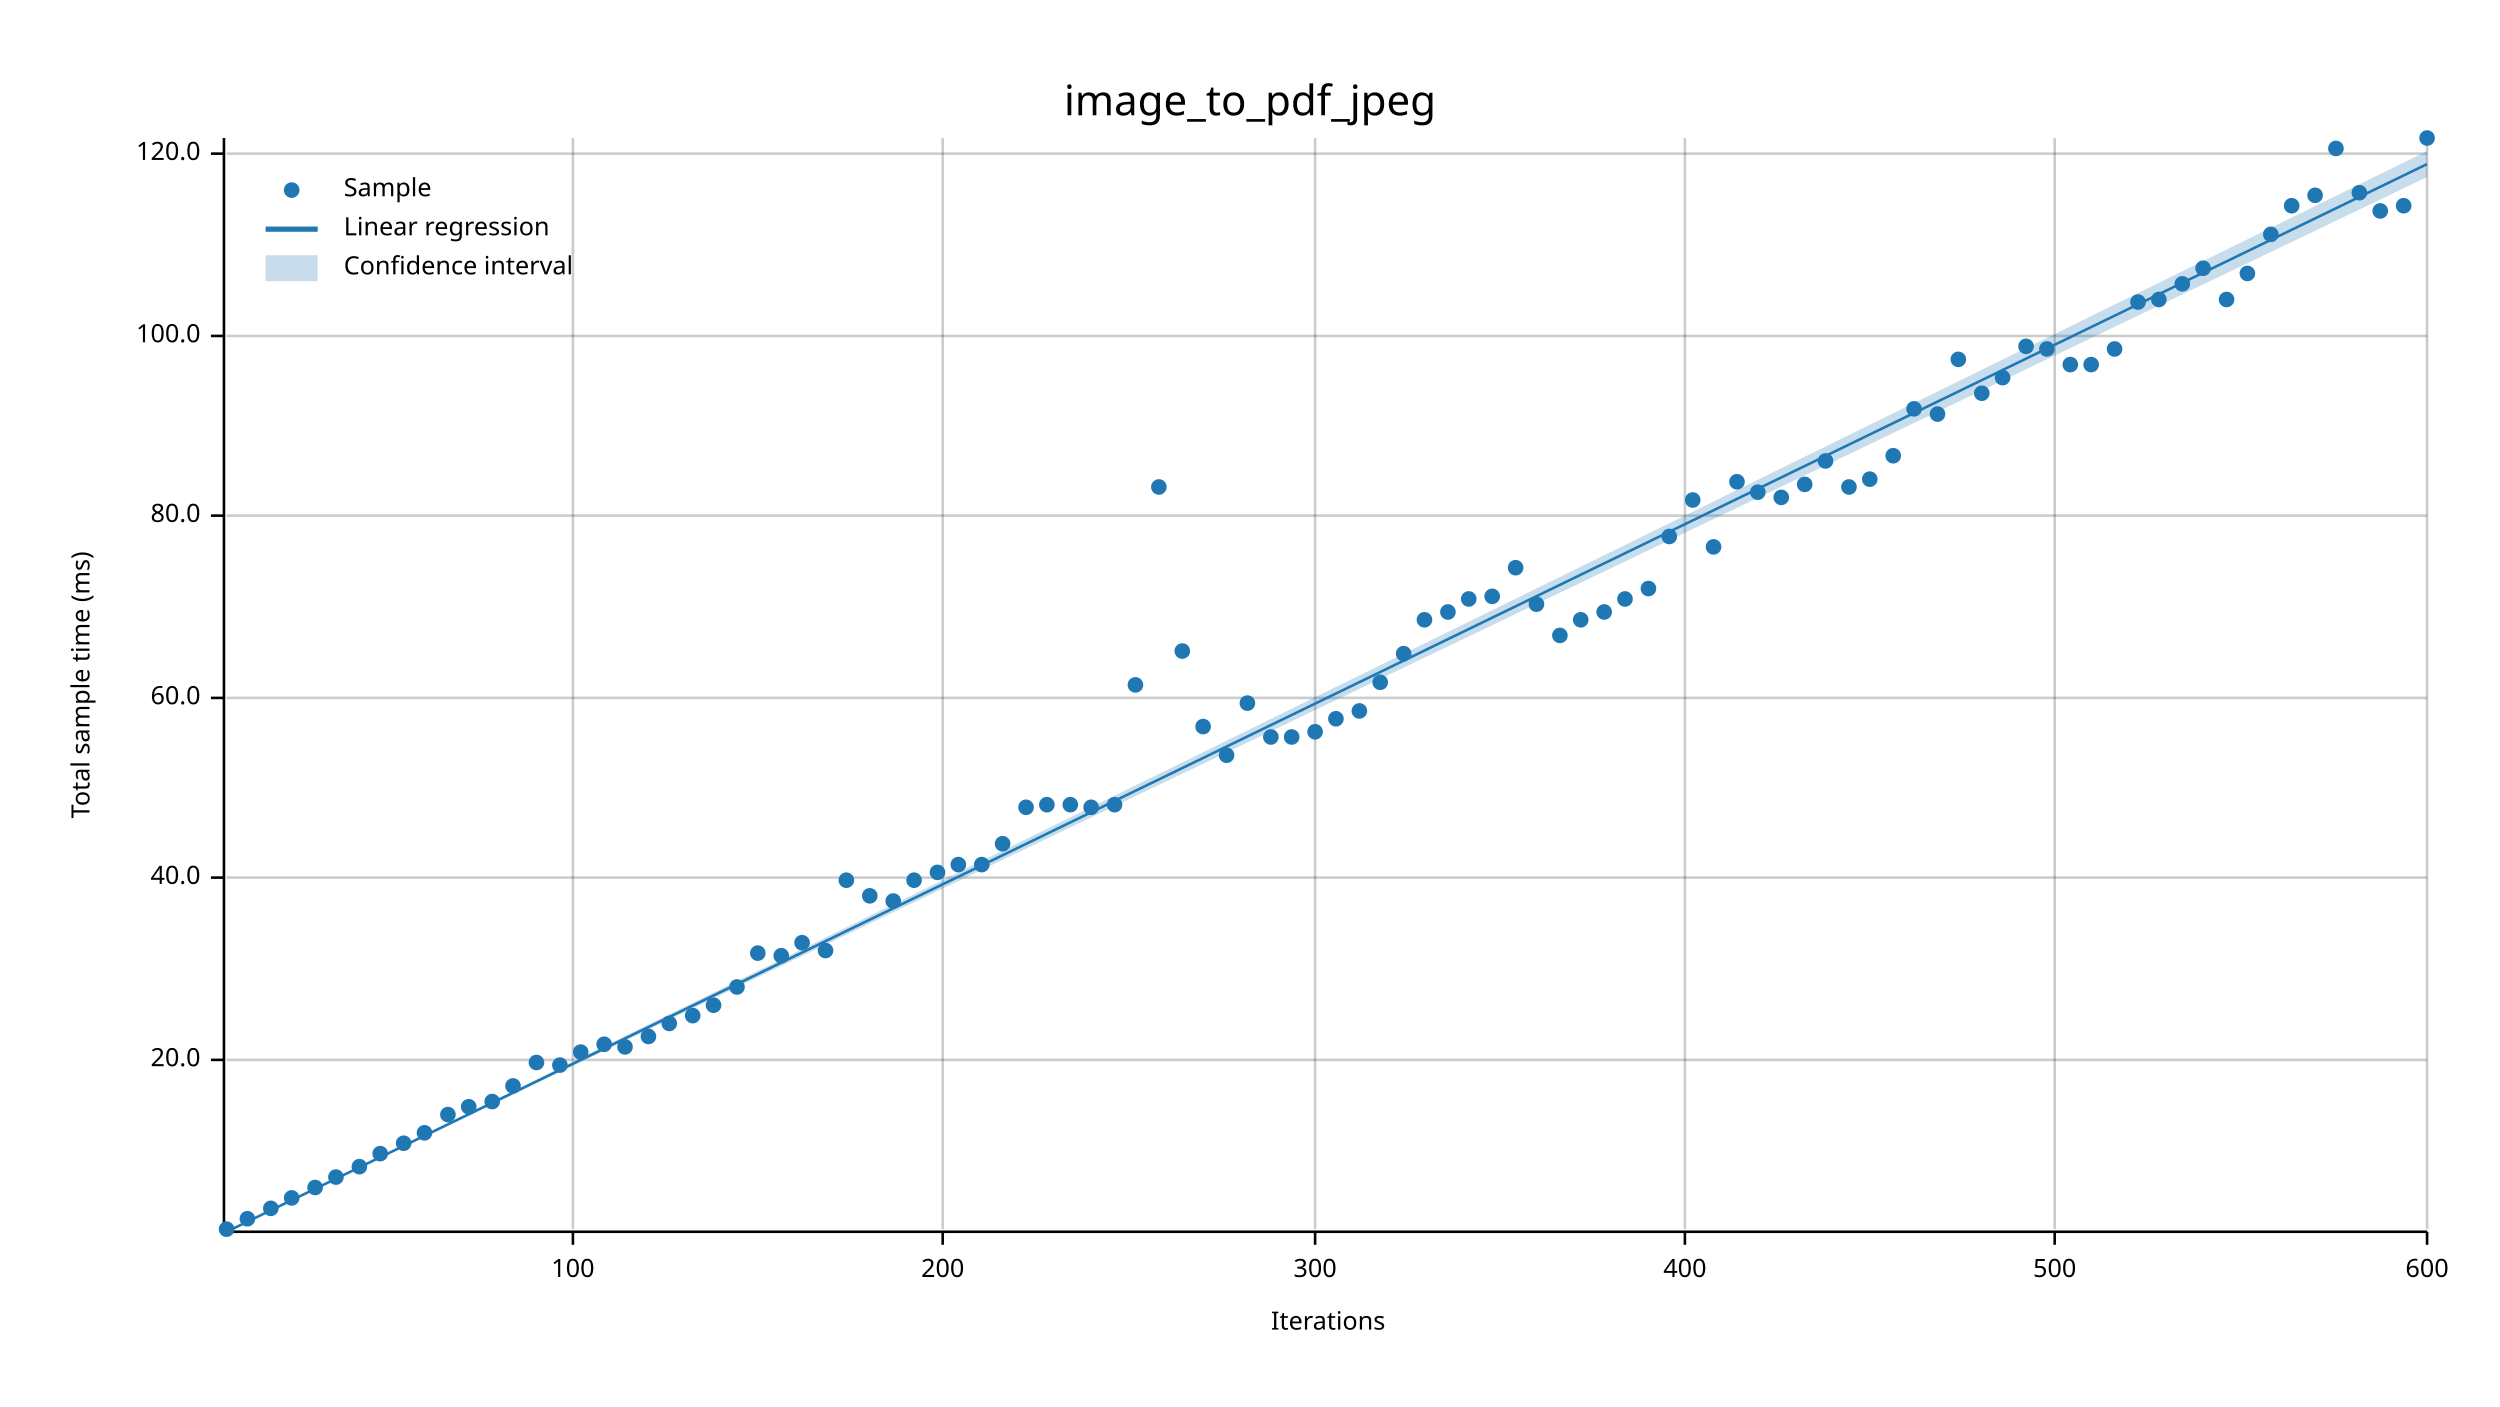
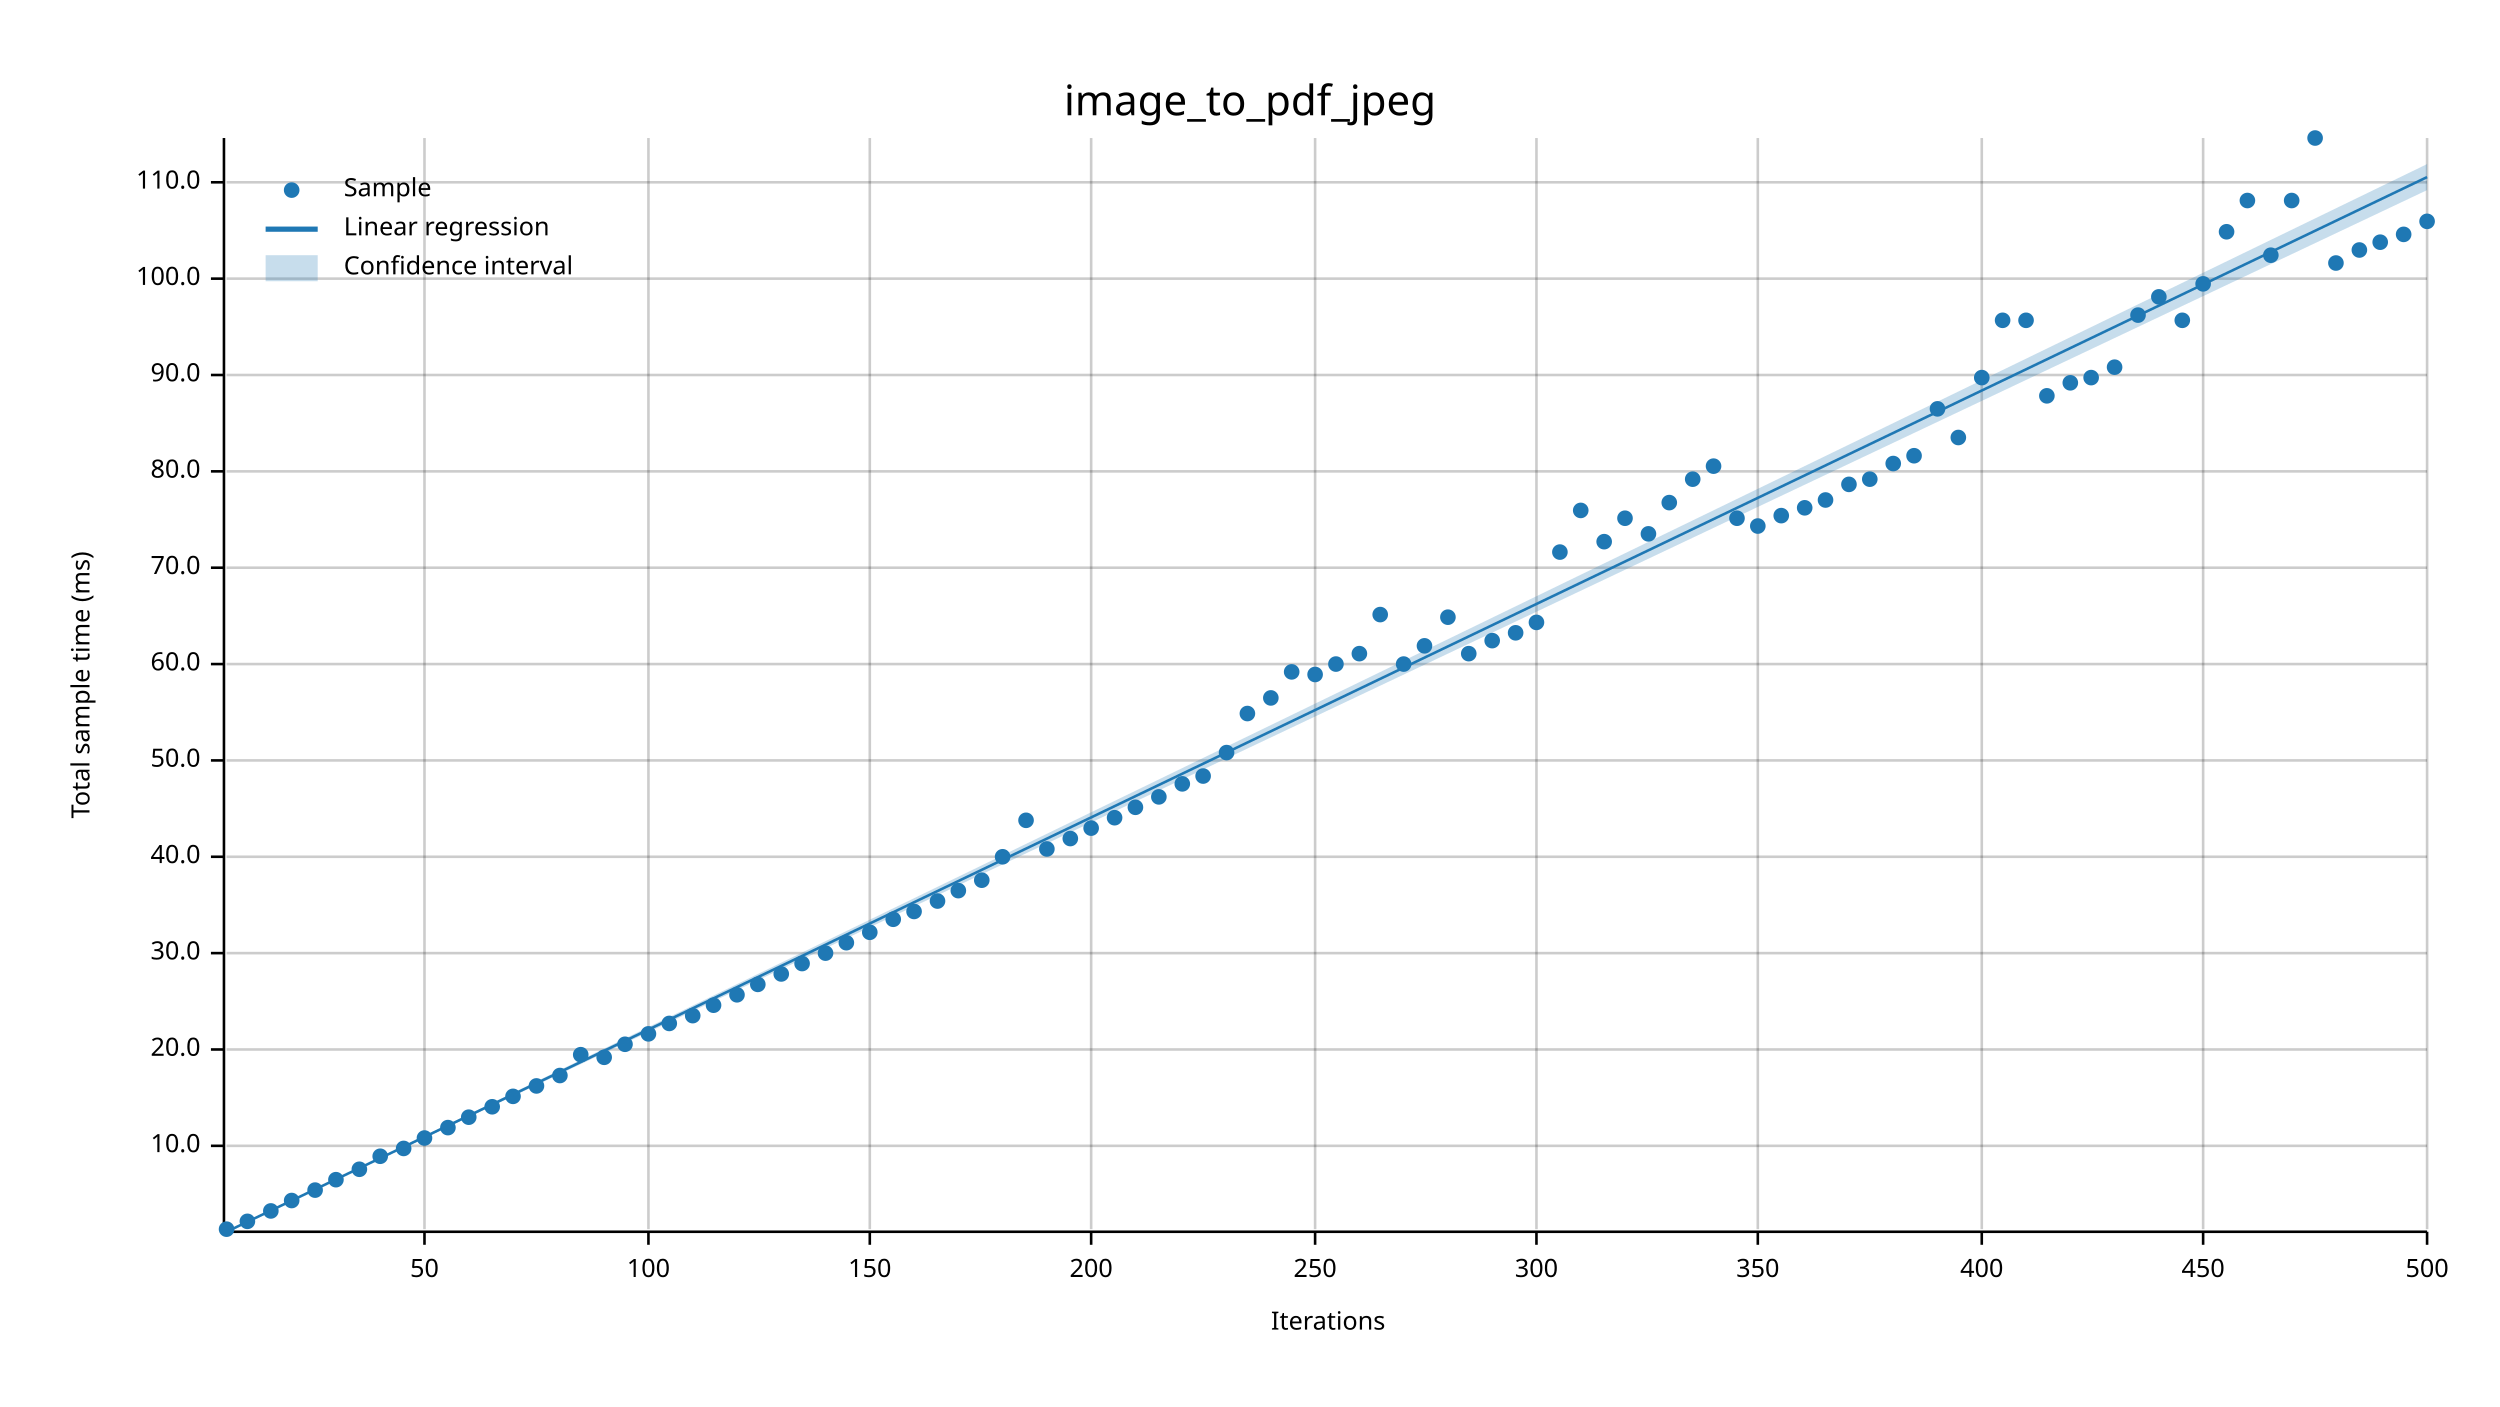
<svg xmlns="http://www.w3.org/2000/svg" width="960" height="540" viewBox="0 0 960 540">
  <text x="480" y="32" dy="0.76em" text-anchor="middle" font-family="sans-serif" font-size="16.129" opacity="1" fill="#000000">
image_to_pdf_jpeg
</text>
  <text x="27" y="263" dy="0.76em" text-anchor="middle" font-family="sans-serif" font-size="9.677" opacity="1" fill="#000000" transform="rotate(270, 27, 263)">
Total sample time (ms)
</text>
  <text x="510" y="513" dy="-0.5ex" text-anchor="middle" font-family="sans-serif" font-size="9.677" opacity="1" fill="#000000">
Iterations
</text>
-   <line opacity="0.2" stroke="#000000" stroke-width="1" x1="220" y1="472" x2="220" y2="53" />
-   <line opacity="0.2" stroke="#000000" stroke-width="1" x1="362" y1="472" x2="362" y2="53" />
+   <line opacity="0.2" stroke="#000000" stroke-width="1" x1="163" y1="472" x2="163" y2="53" />
+   <line opacity="0.2" stroke="#000000" stroke-width="1" x1="249" y1="472" x2="249" y2="53" />
+   <line opacity="0.2" stroke="#000000" stroke-width="1" x1="334" y1="472" x2="334" y2="53" />
+   <line opacity="0.2" stroke="#000000" stroke-width="1" x1="419" y1="472" x2="419" y2="53" />
  <line opacity="0.2" stroke="#000000" stroke-width="1" x1="505" y1="472" x2="505" y2="53" />
-   <line opacity="0.2" stroke="#000000" stroke-width="1" x1="647" y1="472" x2="647" y2="53" />
-   <line opacity="0.2" stroke="#000000" stroke-width="1" x1="789" y1="472" x2="789" y2="53" />
+   <line opacity="0.2" stroke="#000000" stroke-width="1" x1="590" y1="472" x2="590" y2="53" />
+   <line opacity="0.2" stroke="#000000" stroke-width="1" x1="675" y1="472" x2="675" y2="53" />
+   <line opacity="0.2" stroke="#000000" stroke-width="1" x1="761" y1="472" x2="761" y2="53" />
+   <line opacity="0.2" stroke="#000000" stroke-width="1" x1="846" y1="472" x2="846" y2="53" />
  <line opacity="0.2" stroke="#000000" stroke-width="1" x1="932" y1="472" x2="932" y2="53" />
-   <line opacity="0.2" stroke="#000000" stroke-width="1" x1="87" y1="407" x2="932" y2="407" />
-   <line opacity="0.2" stroke="#000000" stroke-width="1" x1="87" y1="337" x2="932" y2="337" />
-   <line opacity="0.2" stroke="#000000" stroke-width="1" x1="87" y1="268" x2="932" y2="268" />
-   <line opacity="0.2" stroke="#000000" stroke-width="1" x1="87" y1="198" x2="932" y2="198" />
-   <line opacity="0.2" stroke="#000000" stroke-width="1" x1="87" y1="129" x2="932" y2="129" />
-   <line opacity="0.2" stroke="#000000" stroke-width="1" x1="87" y1="59" x2="932" y2="59" />
+   <line opacity="0.2" stroke="#000000" stroke-width="1" x1="87" y1="440" x2="932" y2="440" />
+   <line opacity="0.2" stroke="#000000" stroke-width="1" x1="87" y1="403" x2="932" y2="403" />
+   <line opacity="0.2" stroke="#000000" stroke-width="1" x1="87" y1="366" x2="932" y2="366" />
+   <line opacity="0.2" stroke="#000000" stroke-width="1" x1="87" y1="329" x2="932" y2="329" />
+   <line opacity="0.2" stroke="#000000" stroke-width="1" x1="87" y1="292" x2="932" y2="292" />
+   <line opacity="0.2" stroke="#000000" stroke-width="1" x1="87" y1="255" x2="932" y2="255" />
+   <line opacity="0.2" stroke="#000000" stroke-width="1" x1="87" y1="218" x2="932" y2="218" />
+   <line opacity="0.2" stroke="#000000" stroke-width="1" x1="87" y1="181" x2="932" y2="181" />
+   <line opacity="0.2" stroke="#000000" stroke-width="1" x1="87" y1="144" x2="932" y2="144" />
+   <line opacity="0.2" stroke="#000000" stroke-width="1" x1="87" y1="107" x2="932" y2="107" />
+   <line opacity="0.2" stroke="#000000" stroke-width="1" x1="87" y1="70" x2="932" y2="70" />
  <polyline fill="none" opacity="1" stroke="#000000" stroke-width="1" points="86,53 86,472 " />
-   <text x="77" y="407" dy="0.5ex" text-anchor="end" font-family="sans-serif" font-size="9.677" opacity="1" fill="#000000">
+   <text x="77" y="440" dy="0.5ex" text-anchor="end" font-family="sans-serif" font-size="9.677" opacity="1" fill="#000000">
+ 10.0
+ </text>
+   <polyline fill="none" opacity="1" stroke="#000000" stroke-width="1" points="81,440 86,440 " />
+   <text x="77" y="403" dy="0.5ex" text-anchor="end" font-family="sans-serif" font-size="9.677" opacity="1" fill="#000000">
20.0
</text>
-   <polyline fill="none" opacity="1" stroke="#000000" stroke-width="1" points="81,407 86,407 " />
-   <text x="77" y="337" dy="0.5ex" text-anchor="end" font-family="sans-serif" font-size="9.677" opacity="1" fill="#000000">
+   <polyline fill="none" opacity="1" stroke="#000000" stroke-width="1" points="81,403 86,403 " />
+   <text x="77" y="366" dy="0.5ex" text-anchor="end" font-family="sans-serif" font-size="9.677" opacity="1" fill="#000000">
+ 30.0
+ </text>
+   <polyline fill="none" opacity="1" stroke="#000000" stroke-width="1" points="81,366 86,366 " />
+   <text x="77" y="329" dy="0.5ex" text-anchor="end" font-family="sans-serif" font-size="9.677" opacity="1" fill="#000000">
40.0
</text>
-   <polyline fill="none" opacity="1" stroke="#000000" stroke-width="1" points="81,337 86,337 " />
-   <text x="77" y="268" dy="0.5ex" text-anchor="end" font-family="sans-serif" font-size="9.677" opacity="1" fill="#000000">
+   <polyline fill="none" opacity="1" stroke="#000000" stroke-width="1" points="81,329 86,329 " />
+   <text x="77" y="292" dy="0.5ex" text-anchor="end" font-family="sans-serif" font-size="9.677" opacity="1" fill="#000000">
+ 50.0
+ </text>
+   <polyline fill="none" opacity="1" stroke="#000000" stroke-width="1" points="81,292 86,292 " />
+   <text x="77" y="255" dy="0.5ex" text-anchor="end" font-family="sans-serif" font-size="9.677" opacity="1" fill="#000000">
60.0
</text>
-   <polyline fill="none" opacity="1" stroke="#000000" stroke-width="1" points="81,268 86,268 " />
-   <text x="77" y="198" dy="0.5ex" text-anchor="end" font-family="sans-serif" font-size="9.677" opacity="1" fill="#000000">
+   <polyline fill="none" opacity="1" stroke="#000000" stroke-width="1" points="81,255 86,255 " />
+   <text x="77" y="218" dy="0.5ex" text-anchor="end" font-family="sans-serif" font-size="9.677" opacity="1" fill="#000000">
+ 70.0
+ </text>
+   <polyline fill="none" opacity="1" stroke="#000000" stroke-width="1" points="81,218 86,218 " />
+   <text x="77" y="181" dy="0.5ex" text-anchor="end" font-family="sans-serif" font-size="9.677" opacity="1" fill="#000000">
80.0
</text>
-   <polyline fill="none" opacity="1" stroke="#000000" stroke-width="1" points="81,198 86,198 " />
-   <text x="77" y="129" dy="0.5ex" text-anchor="end" font-family="sans-serif" font-size="9.677" opacity="1" fill="#000000">
+   <polyline fill="none" opacity="1" stroke="#000000" stroke-width="1" points="81,181 86,181 " />
+   <text x="77" y="144" dy="0.5ex" text-anchor="end" font-family="sans-serif" font-size="9.677" opacity="1" fill="#000000">
+ 90.0
+ </text>
+   <polyline fill="none" opacity="1" stroke="#000000" stroke-width="1" points="81,144 86,144 " />
+   <text x="77" y="107" dy="0.5ex" text-anchor="end" font-family="sans-serif" font-size="9.677" opacity="1" fill="#000000">
100.0
</text>
-   <polyline fill="none" opacity="1" stroke="#000000" stroke-width="1" points="81,129 86,129 " />
-   <text x="77" y="59" dy="0.5ex" text-anchor="end" font-family="sans-serif" font-size="9.677" opacity="1" fill="#000000">
- 120.0
- </text>
-   <polyline fill="none" opacity="1" stroke="#000000" stroke-width="1" points="81,59 86,59 " />
+   <polyline fill="none" opacity="1" stroke="#000000" stroke-width="1" points="81,107 86,107 " />
+   <text x="77" y="70" dy="0.5ex" text-anchor="end" font-family="sans-serif" font-size="9.677" opacity="1" fill="#000000">
+ 110.0
+ </text>
+   <polyline fill="none" opacity="1" stroke="#000000" stroke-width="1" points="81,70 86,70 " />
  <polyline fill="none" opacity="1" stroke="#000000" stroke-width="1" points="87,473 932,473 " />
-   <text x="220" y="483" dy="0.76em" text-anchor="middle" font-family="sans-serif" font-size="9.677" opacity="1" fill="#000000">
+   <text x="163" y="483" dy="0.76em" text-anchor="middle" font-family="sans-serif" font-size="9.677" opacity="1" fill="#000000">
+ 50
+ </text>
+   <polyline fill="none" opacity="1" stroke="#000000" stroke-width="1" points="163,473 163,478 " />
+   <text x="249" y="483" dy="0.76em" text-anchor="middle" font-family="sans-serif" font-size="9.677" opacity="1" fill="#000000">
100
</text>
-   <polyline fill="none" opacity="1" stroke="#000000" stroke-width="1" points="220,473 220,478 " />
-   <text x="362" y="483" dy="0.76em" text-anchor="middle" font-family="sans-serif" font-size="9.677" opacity="1" fill="#000000">
+   <polyline fill="none" opacity="1" stroke="#000000" stroke-width="1" points="249,473 249,478 " />
+   <text x="334" y="483" dy="0.76em" text-anchor="middle" font-family="sans-serif" font-size="9.677" opacity="1" fill="#000000">
+ 150
+ </text>
+   <polyline fill="none" opacity="1" stroke="#000000" stroke-width="1" points="334,473 334,478 " />
+   <text x="419" y="483" dy="0.76em" text-anchor="middle" font-family="sans-serif" font-size="9.677" opacity="1" fill="#000000">
200
</text>
-   <polyline fill="none" opacity="1" stroke="#000000" stroke-width="1" points="362,473 362,478 " />
+   <polyline fill="none" opacity="1" stroke="#000000" stroke-width="1" points="419,473 419,478 " />
  <text x="505" y="483" dy="0.76em" text-anchor="middle" font-family="sans-serif" font-size="9.677" opacity="1" fill="#000000">
+ 250
+ </text>
+   <polyline fill="none" opacity="1" stroke="#000000" stroke-width="1" points="505,473 505,478 " />
+   <text x="590" y="483" dy="0.76em" text-anchor="middle" font-family="sans-serif" font-size="9.677" opacity="1" fill="#000000">
300
</text>
-   <polyline fill="none" opacity="1" stroke="#000000" stroke-width="1" points="505,473 505,478 " />
-   <text x="647" y="483" dy="0.76em" text-anchor="middle" font-family="sans-serif" font-size="9.677" opacity="1" fill="#000000">
+   <polyline fill="none" opacity="1" stroke="#000000" stroke-width="1" points="590,473 590,478 " />
+   <text x="675" y="483" dy="0.76em" text-anchor="middle" font-family="sans-serif" font-size="9.677" opacity="1" fill="#000000">
+ 350
+ </text>
+   <polyline fill="none" opacity="1" stroke="#000000" stroke-width="1" points="675,473 675,478 " />
+   <text x="761" y="483" dy="0.76em" text-anchor="middle" font-family="sans-serif" font-size="9.677" opacity="1" fill="#000000">
400
</text>
-   <polyline fill="none" opacity="1" stroke="#000000" stroke-width="1" points="647,473 647,478 " />
-   <text x="789" y="483" dy="0.76em" text-anchor="middle" font-family="sans-serif" font-size="9.677" opacity="1" fill="#000000">
+   <polyline fill="none" opacity="1" stroke="#000000" stroke-width="1" points="761,473 761,478 " />
+   <text x="846" y="483" dy="0.76em" text-anchor="middle" font-family="sans-serif" font-size="9.677" opacity="1" fill="#000000">
+ 450
+ </text>
+   <polyline fill="none" opacity="1" stroke="#000000" stroke-width="1" points="846,473 846,478 " />
+   <text x="932" y="483" dy="0.76em" text-anchor="middle" font-family="sans-serif" font-size="9.677" opacity="1" fill="#000000">
500
- </text>
-   <polyline fill="none" opacity="1" stroke="#000000" stroke-width="1" points="789,473 789,478 " />
-   <text x="932" y="483" dy="0.76em" text-anchor="middle" font-family="sans-serif" font-size="9.677" opacity="1" fill="#000000">
- 600
</text>
  <polyline fill="none" opacity="1" stroke="#000000" stroke-width="1" points="932,473 932,478 " />
  <circle cx="87" cy="472" r="3" opacity="1" fill="#1F78B4" stroke="none" stroke-width="1" />
-   <circle cx="95" cy="468" r="3" opacity="1" fill="#1F78B4" stroke="none" stroke-width="1" />
-   <circle cx="104" cy="464" r="3" opacity="1" fill="#1F78B4" stroke="none" stroke-width="1" />
-   <circle cx="112" cy="460" r="3" opacity="1" fill="#1F78B4" stroke="none" stroke-width="1" />
-   <circle cx="121" cy="456" r="3" opacity="1" fill="#1F78B4" stroke="none" stroke-width="1" />
-   <circle cx="129" cy="452" r="3" opacity="1" fill="#1F78B4" stroke="none" stroke-width="1" />
-   <circle cx="138" cy="448" r="3" opacity="1" fill="#1F78B4" stroke="none" stroke-width="1" />
-   <circle cx="146" cy="443" r="3" opacity="1" fill="#1F78B4" stroke="none" stroke-width="1" />
-   <circle cx="155" cy="439" r="3" opacity="1" fill="#1F78B4" stroke="none" stroke-width="1" />
-   <circle cx="163" cy="435" r="3" opacity="1" fill="#1F78B4" stroke="none" stroke-width="1" />
-   <circle cx="172" cy="428" r="3" opacity="1" fill="#1F78B4" stroke="none" stroke-width="1" />
-   <circle cx="180" cy="425" r="3" opacity="1" fill="#1F78B4" stroke="none" stroke-width="1" />
-   <circle cx="189" cy="423" r="3" opacity="1" fill="#1F78B4" stroke="none" stroke-width="1" />
-   <circle cx="197" cy="417" r="3" opacity="1" fill="#1F78B4" stroke="none" stroke-width="1" />
-   <circle cx="206" cy="408" r="3" opacity="1" fill="#1F78B4" stroke="none" stroke-width="1" />
-   <circle cx="215" cy="409" r="3" opacity="1" fill="#1F78B4" stroke="none" stroke-width="1" />
-   <circle cx="223" cy="404" r="3" opacity="1" fill="#1F78B4" stroke="none" stroke-width="1" />
-   <circle cx="232" cy="401" r="3" opacity="1" fill="#1F78B4" stroke="none" stroke-width="1" />
-   <circle cx="240" cy="402" r="3" opacity="1" fill="#1F78B4" stroke="none" stroke-width="1" />
-   <circle cx="249" cy="398" r="3" opacity="1" fill="#1F78B4" stroke="none" stroke-width="1" />
+   <circle cx="95" cy="469" r="3" opacity="1" fill="#1F78B4" stroke="none" stroke-width="1" />
+   <circle cx="104" cy="465" r="3" opacity="1" fill="#1F78B4" stroke="none" stroke-width="1" />
+   <circle cx="112" cy="461" r="3" opacity="1" fill="#1F78B4" stroke="none" stroke-width="1" />
+   <circle cx="121" cy="457" r="3" opacity="1" fill="#1F78B4" stroke="none" stroke-width="1" />
+   <circle cx="129" cy="453" r="3" opacity="1" fill="#1F78B4" stroke="none" stroke-width="1" />
+   <circle cx="138" cy="449" r="3" opacity="1" fill="#1F78B4" stroke="none" stroke-width="1" />
+   <circle cx="146" cy="444" r="3" opacity="1" fill="#1F78B4" stroke="none" stroke-width="1" />
+   <circle cx="155" cy="441" r="3" opacity="1" fill="#1F78B4" stroke="none" stroke-width="1" />
+   <circle cx="163" cy="437" r="3" opacity="1" fill="#1F78B4" stroke="none" stroke-width="1" />
+   <circle cx="172" cy="433" r="3" opacity="1" fill="#1F78B4" stroke="none" stroke-width="1" />
+   <circle cx="180" cy="429" r="3" opacity="1" fill="#1F78B4" stroke="none" stroke-width="1" />
+   <circle cx="189" cy="425" r="3" opacity="1" fill="#1F78B4" stroke="none" stroke-width="1" />
+   <circle cx="197" cy="421" r="3" opacity="1" fill="#1F78B4" stroke="none" stroke-width="1" />
+   <circle cx="206" cy="417" r="3" opacity="1" fill="#1F78B4" stroke="none" stroke-width="1" />
+   <circle cx="215" cy="413" r="3" opacity="1" fill="#1F78B4" stroke="none" stroke-width="1" />
+   <circle cx="223" cy="405" r="3" opacity="1" fill="#1F78B4" stroke="none" stroke-width="1" />
+   <circle cx="232" cy="406" r="3" opacity="1" fill="#1F78B4" stroke="none" stroke-width="1" />
+   <circle cx="240" cy="401" r="3" opacity="1" fill="#1F78B4" stroke="none" stroke-width="1" />
+   <circle cx="249" cy="397" r="3" opacity="1" fill="#1F78B4" stroke="none" stroke-width="1" />
  <circle cx="257" cy="393" r="3" opacity="1" fill="#1F78B4" stroke="none" stroke-width="1" />
  <circle cx="266" cy="390" r="3" opacity="1" fill="#1F78B4" stroke="none" stroke-width="1" />
  <circle cx="274" cy="386" r="3" opacity="1" fill="#1F78B4" stroke="none" stroke-width="1" />
-   <circle cx="283" cy="379" r="3" opacity="1" fill="#1F78B4" stroke="none" stroke-width="1" />
-   <circle cx="291" cy="366" r="3" opacity="1" fill="#1F78B4" stroke="none" stroke-width="1" />
-   <circle cx="300" cy="367" r="3" opacity="1" fill="#1F78B4" stroke="none" stroke-width="1" />
-   <circle cx="308" cy="362" r="3" opacity="1" fill="#1F78B4" stroke="none" stroke-width="1" />
-   <circle cx="317" cy="365" r="3" opacity="1" fill="#1F78B4" stroke="none" stroke-width="1" />
-   <circle cx="325" cy="338" r="3" opacity="1" fill="#1F78B4" stroke="none" stroke-width="1" />
-   <circle cx="334" cy="344" r="3" opacity="1" fill="#1F78B4" stroke="none" stroke-width="1" />
-   <circle cx="343" cy="346" r="3" opacity="1" fill="#1F78B4" stroke="none" stroke-width="1" />
-   <circle cx="351" cy="338" r="3" opacity="1" fill="#1F78B4" stroke="none" stroke-width="1" />
-   <circle cx="360" cy="335" r="3" opacity="1" fill="#1F78B4" stroke="none" stroke-width="1" />
-   <circle cx="368" cy="332" r="3" opacity="1" fill="#1F78B4" stroke="none" stroke-width="1" />
-   <circle cx="377" cy="332" r="3" opacity="1" fill="#1F78B4" stroke="none" stroke-width="1" />
-   <circle cx="385" cy="324" r="3" opacity="1" fill="#1F78B4" stroke="none" stroke-width="1" />
-   <circle cx="394" cy="310" r="3" opacity="1" fill="#1F78B4" stroke="none" stroke-width="1" />
-   <circle cx="402" cy="309" r="3" opacity="1" fill="#1F78B4" stroke="none" stroke-width="1" />
-   <circle cx="411" cy="309" r="3" opacity="1" fill="#1F78B4" stroke="none" stroke-width="1" />
-   <circle cx="419" cy="310" r="3" opacity="1" fill="#1F78B4" stroke="none" stroke-width="1" />
-   <circle cx="428" cy="309" r="3" opacity="1" fill="#1F78B4" stroke="none" stroke-width="1" />
-   <circle cx="436" cy="263" r="3" opacity="1" fill="#1F78B4" stroke="none" stroke-width="1" />
-   <circle cx="445" cy="187" r="3" opacity="1" fill="#1F78B4" stroke="none" stroke-width="1" />
-   <circle cx="454" cy="250" r="3" opacity="1" fill="#1F78B4" stroke="none" stroke-width="1" />
-   <circle cx="462" cy="279" r="3" opacity="1" fill="#1F78B4" stroke="none" stroke-width="1" />
-   <circle cx="471" cy="290" r="3" opacity="1" fill="#1F78B4" stroke="none" stroke-width="1" />
-   <circle cx="479" cy="270" r="3" opacity="1" fill="#1F78B4" stroke="none" stroke-width="1" />
-   <circle cx="488" cy="283" r="3" opacity="1" fill="#1F78B4" stroke="none" stroke-width="1" />
-   <circle cx="496" cy="283" r="3" opacity="1" fill="#1F78B4" stroke="none" stroke-width="1" />
-   <circle cx="505" cy="281" r="3" opacity="1" fill="#1F78B4" stroke="none" stroke-width="1" />
-   <circle cx="513" cy="276" r="3" opacity="1" fill="#1F78B4" stroke="none" stroke-width="1" />
-   <circle cx="522" cy="273" r="3" opacity="1" fill="#1F78B4" stroke="none" stroke-width="1" />
-   <circle cx="530" cy="262" r="3" opacity="1" fill="#1F78B4" stroke="none" stroke-width="1" />
-   <circle cx="539" cy="251" r="3" opacity="1" fill="#1F78B4" stroke="none" stroke-width="1" />
-   <circle cx="547" cy="238" r="3" opacity="1" fill="#1F78B4" stroke="none" stroke-width="1" />
-   <circle cx="556" cy="235" r="3" opacity="1" fill="#1F78B4" stroke="none" stroke-width="1" />
-   <circle cx="564" cy="230" r="3" opacity="1" fill="#1F78B4" stroke="none" stroke-width="1" />
-   <circle cx="573" cy="229" r="3" opacity="1" fill="#1F78B4" stroke="none" stroke-width="1" />
-   <circle cx="582" cy="218" r="3" opacity="1" fill="#1F78B4" stroke="none" stroke-width="1" />
-   <circle cx="590" cy="232" r="3" opacity="1" fill="#1F78B4" stroke="none" stroke-width="1" />
-   <circle cx="599" cy="244" r="3" opacity="1" fill="#1F78B4" stroke="none" stroke-width="1" />
-   <circle cx="607" cy="238" r="3" opacity="1" fill="#1F78B4" stroke="none" stroke-width="1" />
-   <circle cx="616" cy="235" r="3" opacity="1" fill="#1F78B4" stroke="none" stroke-width="1" />
-   <circle cx="624" cy="230" r="3" opacity="1" fill="#1F78B4" stroke="none" stroke-width="1" />
-   <circle cx="633" cy="226" r="3" opacity="1" fill="#1F78B4" stroke="none" stroke-width="1" />
-   <circle cx="641" cy="206" r="3" opacity="1" fill="#1F78B4" stroke="none" stroke-width="1" />
-   <circle cx="650" cy="192" r="3" opacity="1" fill="#1F78B4" stroke="none" stroke-width="1" />
-   <circle cx="658" cy="210" r="3" opacity="1" fill="#1F78B4" stroke="none" stroke-width="1" />
-   <circle cx="667" cy="185" r="3" opacity="1" fill="#1F78B4" stroke="none" stroke-width="1" />
-   <circle cx="675" cy="189" r="3" opacity="1" fill="#1F78B4" stroke="none" stroke-width="1" />
-   <circle cx="684" cy="191" r="3" opacity="1" fill="#1F78B4" stroke="none" stroke-width="1" />
-   <circle cx="693" cy="186" r="3" opacity="1" fill="#1F78B4" stroke="none" stroke-width="1" />
-   <circle cx="701" cy="177" r="3" opacity="1" fill="#1F78B4" stroke="none" stroke-width="1" />
-   <circle cx="710" cy="187" r="3" opacity="1" fill="#1F78B4" stroke="none" stroke-width="1" />
+   <circle cx="283" cy="382" r="3" opacity="1" fill="#1F78B4" stroke="none" stroke-width="1" />
+   <circle cx="291" cy="378" r="3" opacity="1" fill="#1F78B4" stroke="none" stroke-width="1" />
+   <circle cx="300" cy="374" r="3" opacity="1" fill="#1F78B4" stroke="none" stroke-width="1" />
+   <circle cx="308" cy="370" r="3" opacity="1" fill="#1F78B4" stroke="none" stroke-width="1" />
+   <circle cx="317" cy="366" r="3" opacity="1" fill="#1F78B4" stroke="none" stroke-width="1" />
+   <circle cx="325" cy="362" r="3" opacity="1" fill="#1F78B4" stroke="none" stroke-width="1" />
+   <circle cx="334" cy="358" r="3" opacity="1" fill="#1F78B4" stroke="none" stroke-width="1" />
+   <circle cx="343" cy="353" r="3" opacity="1" fill="#1F78B4" stroke="none" stroke-width="1" />
+   <circle cx="351" cy="350" r="3" opacity="1" fill="#1F78B4" stroke="none" stroke-width="1" />
+   <circle cx="360" cy="346" r="3" opacity="1" fill="#1F78B4" stroke="none" stroke-width="1" />
+   <circle cx="368" cy="342" r="3" opacity="1" fill="#1F78B4" stroke="none" stroke-width="1" />
+   <circle cx="377" cy="338" r="3" opacity="1" fill="#1F78B4" stroke="none" stroke-width="1" />
+   <circle cx="385" cy="329" r="3" opacity="1" fill="#1F78B4" stroke="none" stroke-width="1" />
+   <circle cx="394" cy="315" r="3" opacity="1" fill="#1F78B4" stroke="none" stroke-width="1" />
+   <circle cx="402" cy="326" r="3" opacity="1" fill="#1F78B4" stroke="none" stroke-width="1" />
+   <circle cx="411" cy="322" r="3" opacity="1" fill="#1F78B4" stroke="none" stroke-width="1" />
+   <circle cx="419" cy="318" r="3" opacity="1" fill="#1F78B4" stroke="none" stroke-width="1" />
+   <circle cx="428" cy="314" r="3" opacity="1" fill="#1F78B4" stroke="none" stroke-width="1" />
+   <circle cx="436" cy="310" r="3" opacity="1" fill="#1F78B4" stroke="none" stroke-width="1" />
+   <circle cx="445" cy="306" r="3" opacity="1" fill="#1F78B4" stroke="none" stroke-width="1" />
+   <circle cx="454" cy="301" r="3" opacity="1" fill="#1F78B4" stroke="none" stroke-width="1" />
+   <circle cx="462" cy="298" r="3" opacity="1" fill="#1F78B4" stroke="none" stroke-width="1" />
+   <circle cx="471" cy="289" r="3" opacity="1" fill="#1F78B4" stroke="none" stroke-width="1" />
+   <circle cx="479" cy="274" r="3" opacity="1" fill="#1F78B4" stroke="none" stroke-width="1" />
+   <circle cx="488" cy="268" r="3" opacity="1" fill="#1F78B4" stroke="none" stroke-width="1" />
+   <circle cx="496" cy="258" r="3" opacity="1" fill="#1F78B4" stroke="none" stroke-width="1" />
+   <circle cx="505" cy="259" r="3" opacity="1" fill="#1F78B4" stroke="none" stroke-width="1" />
+   <circle cx="513" cy="255" r="3" opacity="1" fill="#1F78B4" stroke="none" stroke-width="1" />
+   <circle cx="522" cy="251" r="3" opacity="1" fill="#1F78B4" stroke="none" stroke-width="1" />
+   <circle cx="530" cy="236" r="3" opacity="1" fill="#1F78B4" stroke="none" stroke-width="1" />
+   <circle cx="539" cy="255" r="3" opacity="1" fill="#1F78B4" stroke="none" stroke-width="1" />
+   <circle cx="547" cy="248" r="3" opacity="1" fill="#1F78B4" stroke="none" stroke-width="1" />
+   <circle cx="556" cy="237" r="3" opacity="1" fill="#1F78B4" stroke="none" stroke-width="1" />
+   <circle cx="564" cy="251" r="3" opacity="1" fill="#1F78B4" stroke="none" stroke-width="1" />
+   <circle cx="573" cy="246" r="3" opacity="1" fill="#1F78B4" stroke="none" stroke-width="1" />
+   <circle cx="582" cy="243" r="3" opacity="1" fill="#1F78B4" stroke="none" stroke-width="1" />
+   <circle cx="590" cy="239" r="3" opacity="1" fill="#1F78B4" stroke="none" stroke-width="1" />
+   <circle cx="599" cy="212" r="3" opacity="1" fill="#1F78B4" stroke="none" stroke-width="1" />
+   <circle cx="607" cy="196" r="3" opacity="1" fill="#1F78B4" stroke="none" stroke-width="1" />
+   <circle cx="616" cy="208" r="3" opacity="1" fill="#1F78B4" stroke="none" stroke-width="1" />
+   <circle cx="624" cy="199" r="3" opacity="1" fill="#1F78B4" stroke="none" stroke-width="1" />
+   <circle cx="633" cy="205" r="3" opacity="1" fill="#1F78B4" stroke="none" stroke-width="1" />
+   <circle cx="641" cy="193" r="3" opacity="1" fill="#1F78B4" stroke="none" stroke-width="1" />
+   <circle cx="650" cy="184" r="3" opacity="1" fill="#1F78B4" stroke="none" stroke-width="1" />
+   <circle cx="658" cy="179" r="3" opacity="1" fill="#1F78B4" stroke="none" stroke-width="1" />
+   <circle cx="667" cy="199" r="3" opacity="1" fill="#1F78B4" stroke="none" stroke-width="1" />
+   <circle cx="675" cy="202" r="3" opacity="1" fill="#1F78B4" stroke="none" stroke-width="1" />
+   <circle cx="684" cy="198" r="3" opacity="1" fill="#1F78B4" stroke="none" stroke-width="1" />
+   <circle cx="693" cy="195" r="3" opacity="1" fill="#1F78B4" stroke="none" stroke-width="1" />
+   <circle cx="701" cy="192" r="3" opacity="1" fill="#1F78B4" stroke="none" stroke-width="1" />
+   <circle cx="710" cy="186" r="3" opacity="1" fill="#1F78B4" stroke="none" stroke-width="1" />
  <circle cx="718" cy="184" r="3" opacity="1" fill="#1F78B4" stroke="none" stroke-width="1" />
-   <circle cx="727" cy="175" r="3" opacity="1" fill="#1F78B4" stroke="none" stroke-width="1" />
-   <circle cx="735" cy="157" r="3" opacity="1" fill="#1F78B4" stroke="none" stroke-width="1" />
-   <circle cx="744" cy="159" r="3" opacity="1" fill="#1F78B4" stroke="none" stroke-width="1" />
-   <circle cx="752" cy="138" r="3" opacity="1" fill="#1F78B4" stroke="none" stroke-width="1" />
-   <circle cx="761" cy="151" r="3" opacity="1" fill="#1F78B4" stroke="none" stroke-width="1" />
-   <circle cx="769" cy="145" r="3" opacity="1" fill="#1F78B4" stroke="none" stroke-width="1" />
-   <circle cx="778" cy="133" r="3" opacity="1" fill="#1F78B4" stroke="none" stroke-width="1" />
-   <circle cx="786" cy="134" r="3" opacity="1" fill="#1F78B4" stroke="none" stroke-width="1" />
-   <circle cx="795" cy="140" r="3" opacity="1" fill="#1F78B4" stroke="none" stroke-width="1" />
-   <circle cx="803" cy="140" r="3" opacity="1" fill="#1F78B4" stroke="none" stroke-width="1" />
-   <circle cx="812" cy="134" r="3" opacity="1" fill="#1F78B4" stroke="none" stroke-width="1" />
-   <circle cx="821" cy="116" r="3" opacity="1" fill="#1F78B4" stroke="none" stroke-width="1" />
-   <circle cx="829" cy="115" r="3" opacity="1" fill="#1F78B4" stroke="none" stroke-width="1" />
-   <circle cx="838" cy="109" r="3" opacity="1" fill="#1F78B4" stroke="none" stroke-width="1" />
-   <circle cx="846" cy="103" r="3" opacity="1" fill="#1F78B4" stroke="none" stroke-width="1" />
-   <circle cx="855" cy="115" r="3" opacity="1" fill="#1F78B4" stroke="none" stroke-width="1" />
-   <circle cx="863" cy="105" r="3" opacity="1" fill="#1F78B4" stroke="none" stroke-width="1" />
-   <circle cx="872" cy="90" r="3" opacity="1" fill="#1F78B4" stroke="none" stroke-width="1" />
-   <circle cx="880" cy="79" r="3" opacity="1" fill="#1F78B4" stroke="none" stroke-width="1" />
-   <circle cx="889" cy="75" r="3" opacity="1" fill="#1F78B4" stroke="none" stroke-width="1" />
-   <circle cx="897" cy="57" r="3" opacity="1" fill="#1F78B4" stroke="none" stroke-width="1" />
-   <circle cx="906" cy="74" r="3" opacity="1" fill="#1F78B4" stroke="none" stroke-width="1" />
-   <circle cx="914" cy="81" r="3" opacity="1" fill="#1F78B4" stroke="none" stroke-width="1" />
-   <circle cx="923" cy="79" r="3" opacity="1" fill="#1F78B4" stroke="none" stroke-width="1" />
-   <circle cx="932" cy="53" r="3" opacity="1" fill="#1F78B4" stroke="none" stroke-width="1" />
-   <polyline fill="none" opacity="1" stroke="#1F78B4" stroke-width="1" points="87,473 932,63 " />
-   <polygon opacity="0.25" fill="#1F78B4" points="87,473 932,68 932,58 " />
+   <circle cx="727" cy="178" r="3" opacity="1" fill="#1F78B4" stroke="none" stroke-width="1" />
+   <circle cx="735" cy="175" r="3" opacity="1" fill="#1F78B4" stroke="none" stroke-width="1" />
+   <circle cx="744" cy="157" r="3" opacity="1" fill="#1F78B4" stroke="none" stroke-width="1" />
+   <circle cx="752" cy="168" r="3" opacity="1" fill="#1F78B4" stroke="none" stroke-width="1" />
+   <circle cx="761" cy="145" r="3" opacity="1" fill="#1F78B4" stroke="none" stroke-width="1" />
+   <circle cx="769" cy="123" r="3" opacity="1" fill="#1F78B4" stroke="none" stroke-width="1" />
+   <circle cx="778" cy="123" r="3" opacity="1" fill="#1F78B4" stroke="none" stroke-width="1" />
+   <circle cx="786" cy="152" r="3" opacity="1" fill="#1F78B4" stroke="none" stroke-width="1" />
+   <circle cx="795" cy="147" r="3" opacity="1" fill="#1F78B4" stroke="none" stroke-width="1" />
+   <circle cx="803" cy="145" r="3" opacity="1" fill="#1F78B4" stroke="none" stroke-width="1" />
+   <circle cx="812" cy="141" r="3" opacity="1" fill="#1F78B4" stroke="none" stroke-width="1" />
+   <circle cx="821" cy="121" r="3" opacity="1" fill="#1F78B4" stroke="none" stroke-width="1" />
+   <circle cx="829" cy="114" r="3" opacity="1" fill="#1F78B4" stroke="none" stroke-width="1" />
+   <circle cx="838" cy="123" r="3" opacity="1" fill="#1F78B4" stroke="none" stroke-width="1" />
+   <circle cx="846" cy="109" r="3" opacity="1" fill="#1F78B4" stroke="none" stroke-width="1" />
+   <circle cx="855" cy="89" r="3" opacity="1" fill="#1F78B4" stroke="none" stroke-width="1" />
+   <circle cx="863" cy="77" r="3" opacity="1" fill="#1F78B4" stroke="none" stroke-width="1" />
+   <circle cx="872" cy="98" r="3" opacity="1" fill="#1F78B4" stroke="none" stroke-width="1" />
+   <circle cx="880" cy="77" r="3" opacity="1" fill="#1F78B4" stroke="none" stroke-width="1" />
+   <circle cx="889" cy="53" r="3" opacity="1" fill="#1F78B4" stroke="none" stroke-width="1" />
+   <circle cx="897" cy="101" r="3" opacity="1" fill="#1F78B4" stroke="none" stroke-width="1" />
+   <circle cx="906" cy="96" r="3" opacity="1" fill="#1F78B4" stroke="none" stroke-width="1" />
+   <circle cx="914" cy="93" r="3" opacity="1" fill="#1F78B4" stroke="none" stroke-width="1" />
+   <circle cx="923" cy="90" r="3" opacity="1" fill="#1F78B4" stroke="none" stroke-width="1" />
+   <circle cx="932" cy="85" r="3" opacity="1" fill="#1F78B4" stroke="none" stroke-width="1" />
+   <polyline fill="none" opacity="1" stroke="#1F78B4" stroke-width="1" points="87,473 932,68 " />
+   <polygon opacity="0.25" fill="#1F78B4" points="87,473 932,73 932,63 " />
  <text x="132" y="68" dy="0.76em" text-anchor="start" font-family="sans-serif" font-size="9.677" opacity="1" fill="#000000">
Sample
</text>
  <text x="132" y="83" dy="0.76em" text-anchor="start" font-family="sans-serif" font-size="9.677" opacity="1" fill="#000000">
Linear regression
</text>
  <text x="132" y="98" dy="0.76em" text-anchor="start" font-family="sans-serif" font-size="9.677" opacity="1" fill="#000000">
Confidence interval
</text>
  <circle cx="112" cy="73" r="3" opacity="1" fill="#1F78B4" stroke="none" stroke-width="1" />
  <polyline fill="none" opacity="1" stroke="#1F78B4" stroke-width="2" points="102,88 122,88 " />
  <rect x="102" y="98" width="20" height="10" opacity="0.25" fill="#1F78B4" stroke="none" />
</svg>
